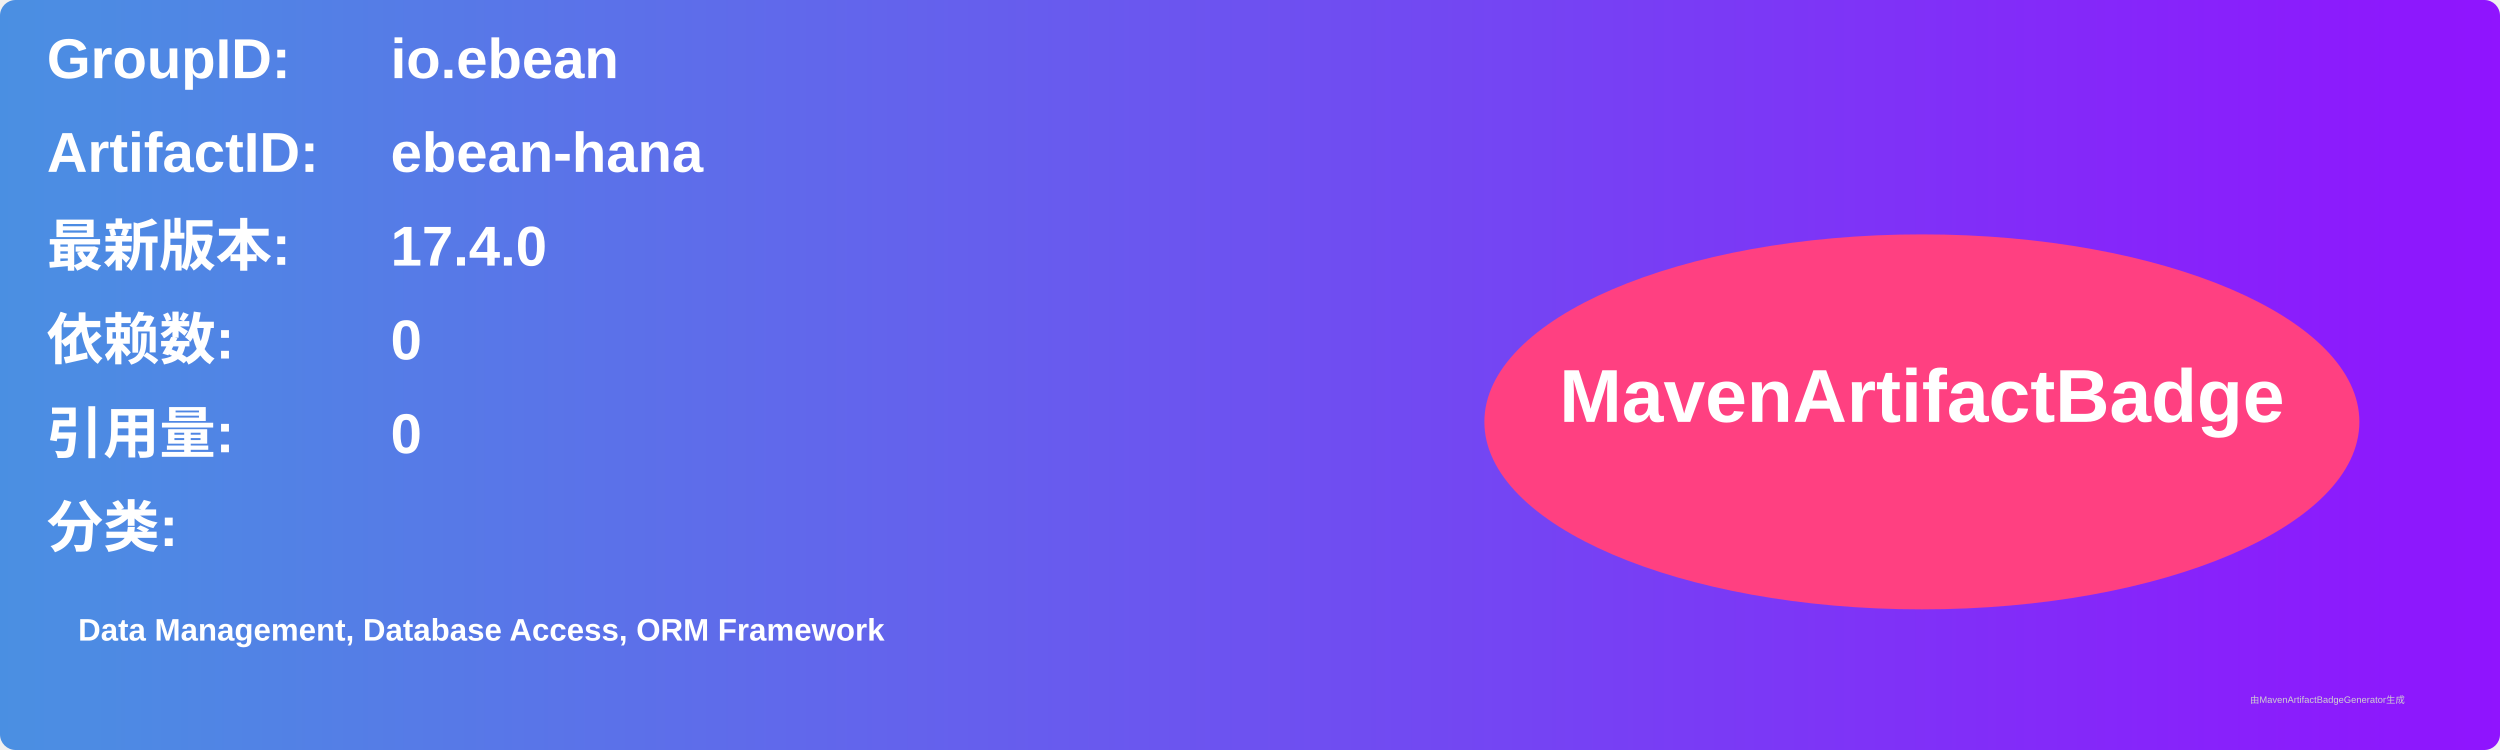
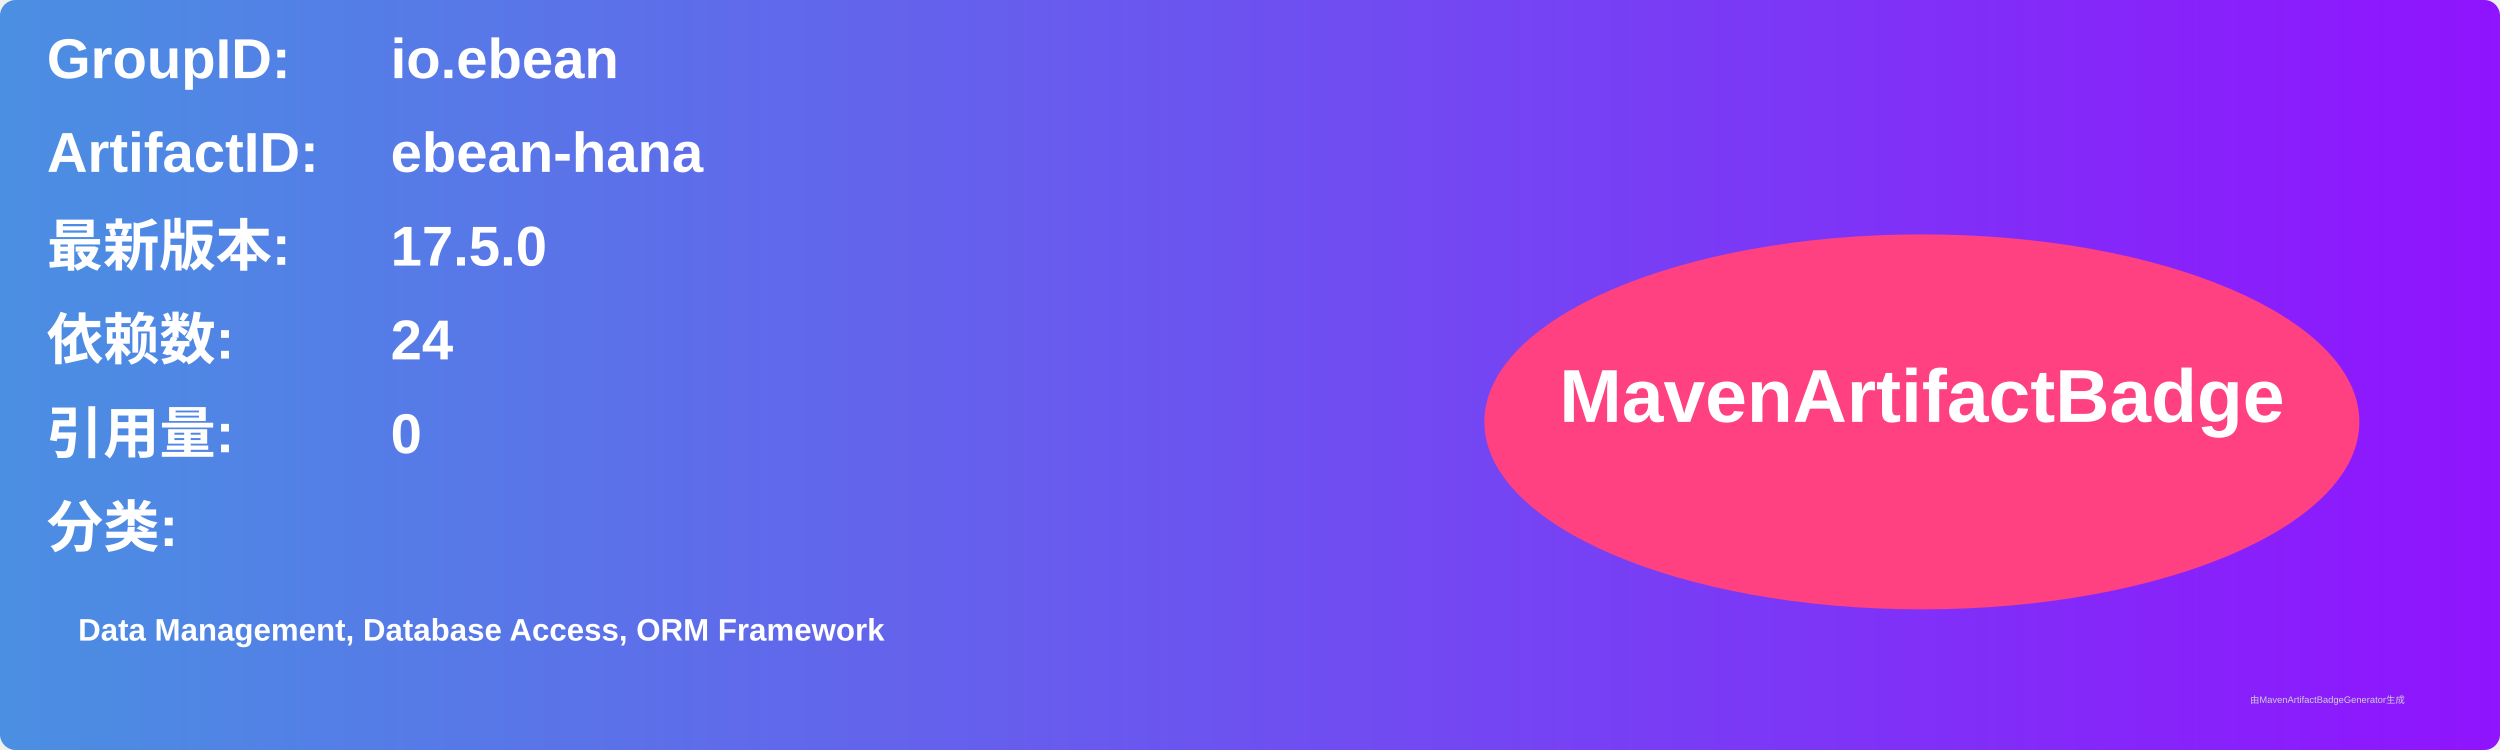
<svg xmlns="http://www.w3.org/2000/svg" width="800" height="240" viewBox="0 0 800 240">
  <linearGradient id="grad" x1="0%" y1="0%" x2="100%" y2="0%">
    <stop offset="0%" stop-color="#4a90e2" />
    <stop offset="100%" stop-color="#9013fe" />
  </linearGradient>
  <rect width="100%" height="100%" rx="5" ry="5" fill="url(#grad)" />
  <g transform="translate(15, 15)">
    <text x="0" y="10" font-family="Arial" font-size="18" fill="white" font-weight="bold" width="260">GroupID:</text>
    <text x="110" y="10" font-family="Arial" font-size="18" fill="white" font-weight="bold" width="460">io.ebean</text>
    <text x="0" y="40" font-family="Arial" font-size="18" fill="white" font-weight="bold" width="260">ArtifactID:</text>
    <text x="110" y="40" font-family="Arial" font-size="18" fill="white" font-weight="bold" width="460">ebean-hana</text>
    <text x="0" y="70" font-family="Arial" font-size="18" fill="white" font-weight="bold">最新版本:</text>
    <text x="110" y="70" font-family="Arial" font-size="18" fill="white" font-weight="bold">
-       <tspan font-weight="bold">17.4.0</tspan>
+       <tspan font-weight="bold">17.5.0</tspan>
    </text>
    <text x="0" y="100" font-family="Arial" font-size="18" fill="white" font-weight="bold">依赖数: </text>
    <text x="110" y="100" font-family="Arial" font-size="18" fill="white">
-       <tspan font-weight="bold">0</tspan>
+       <tspan font-weight="bold">24</tspan>
    </text>
    <text x="0" y="130" font-family="Arial" font-size="18" fill="white" font-weight="bold">引用量: </text>
    <text x="110" y="130" font-family="Arial" font-size="18" fill="white">
      <tspan font-weight="bold">0</tspan>
    </text>
    <text x="0" y="160" font-family="Arial" font-size="18" fill="white" font-weight="bold">分类:</text>
    <text x="10" y="190" font-family="Arial" font-size="10" fill="white">
      <tspan font-weight="bold">Data Management, Database Access, ORM Framework</tspan>
    </text>
    <ellipse cx="600" cy="120" rx="140" ry="60" fill="#ff4081" />
    <text x="600" y="120" text-anchor="middle" font-family="Arial" font-size="24" fill="white" font-weight="bold">MavenArtifactBadge</text>
  </g>
  <text x="720" y="225" font-family="Arial" font-size="3" fill="#d0d0d0">由MavenArtifactBadgeGenerator生成</text>
</svg>
